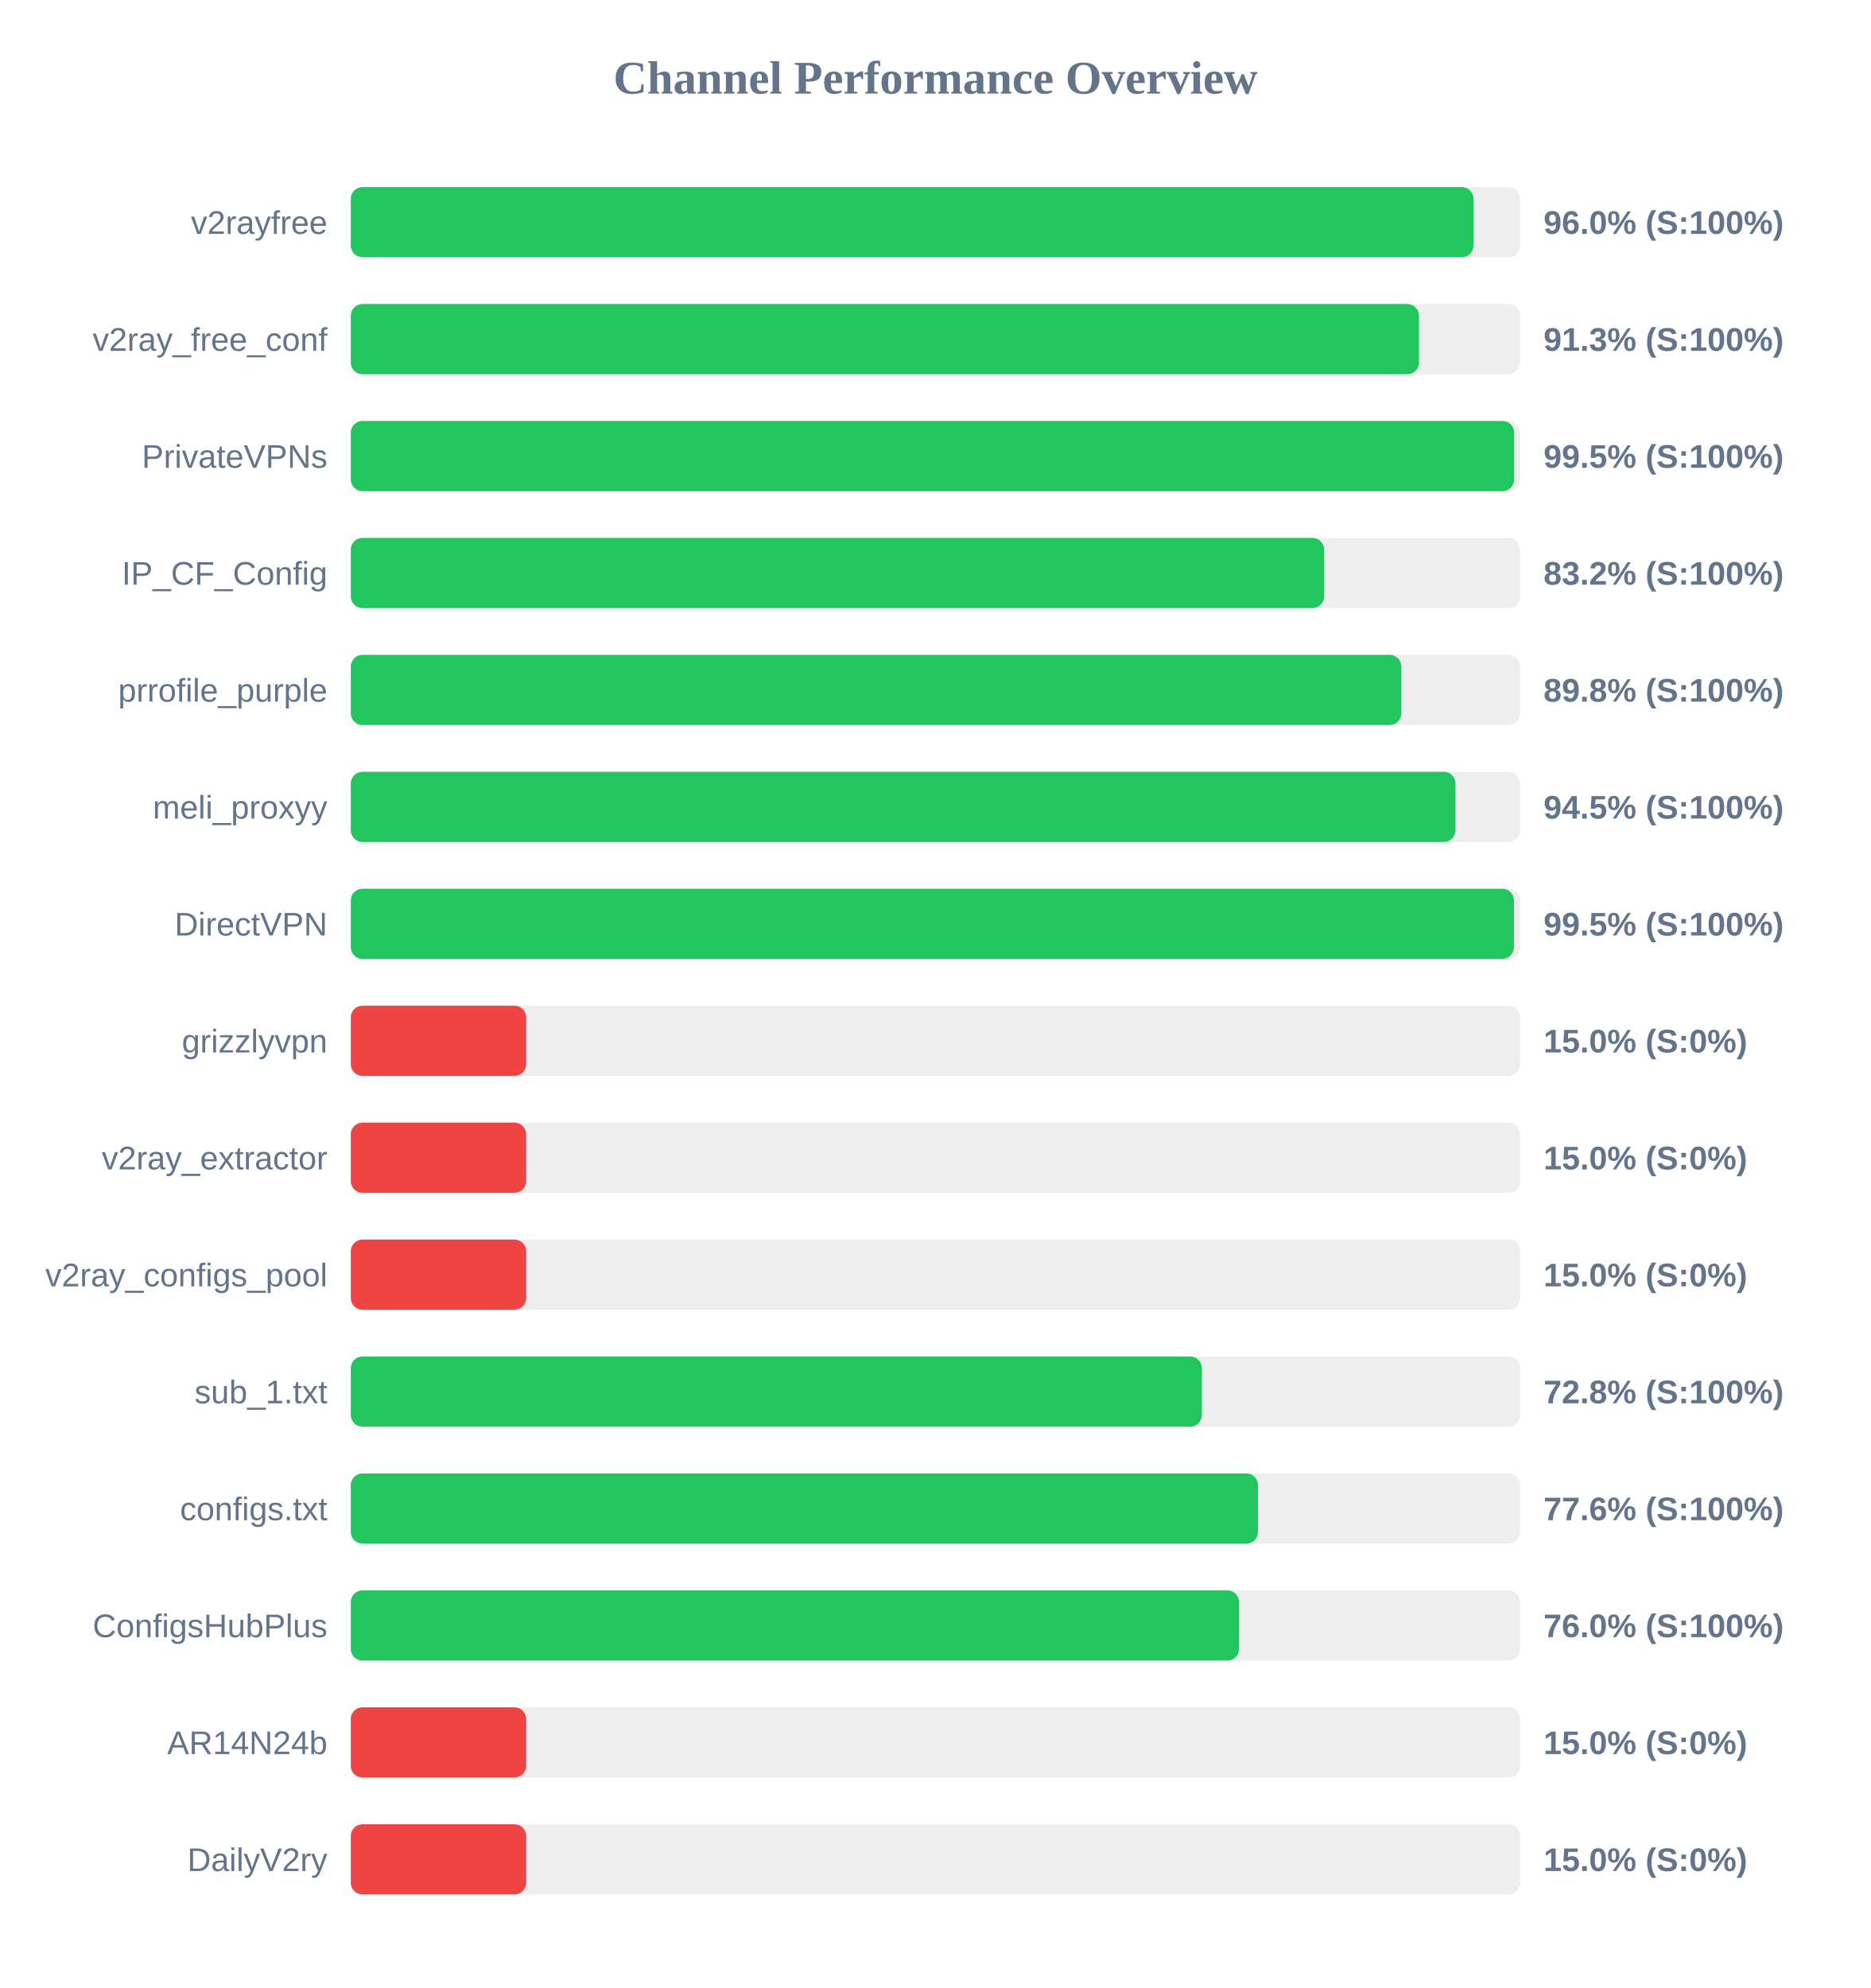
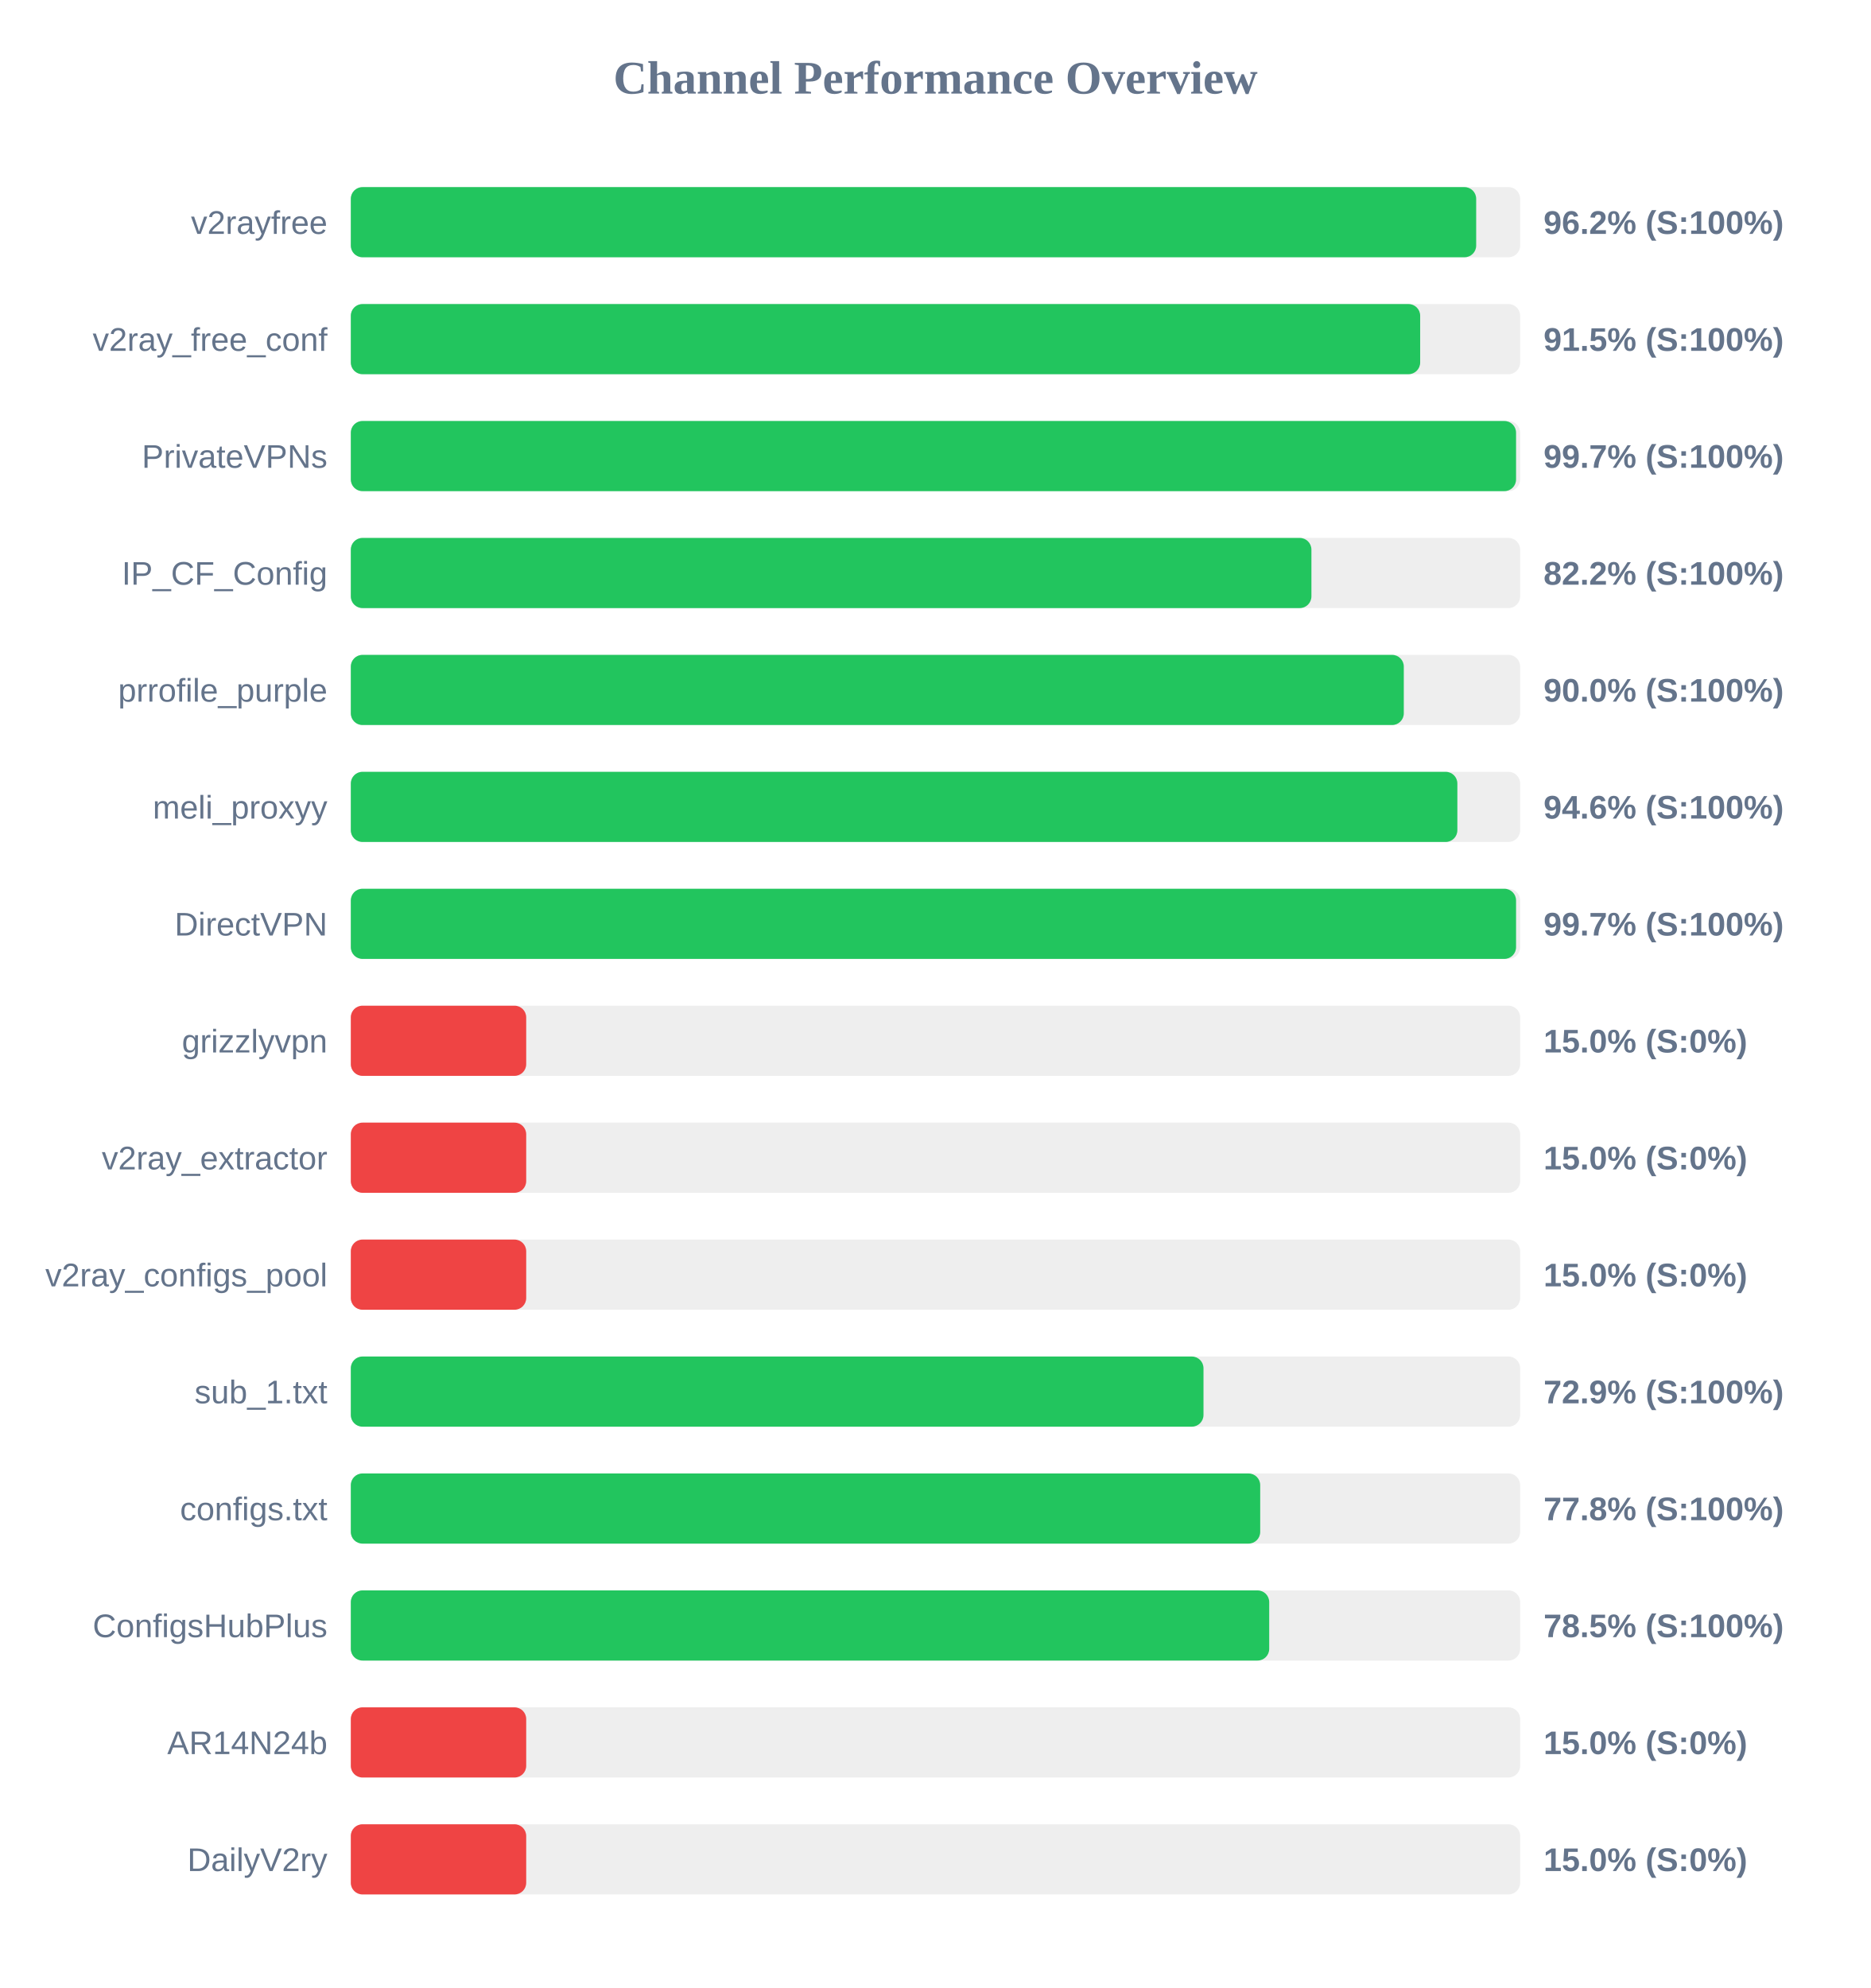
<svg xmlns="http://www.w3.org/2000/svg" width="800" height="850" version="1.1">
  <style>
        .row { font: 14px Arial; fill: #64748b; }
        .score { font: bold 14px Arial; fill: #64748b; }
    </style>
  <text x="400" y="40" text-anchor="middle" font-size="20px" font-weight="bold" fill="#64748b">Channel Performance Overview</text>
  <rect x="150" y="80" width="500" height="30" fill="#eee" rx="5" />
-   <rect x="150" y="80" width="480.05" height="30" fill="#22c55e" rx="5" />
+   <rect x="150" y="80" width="481.2" height="30" fill="#22c55e" rx="5" />
  <text x="140" y="100" text-anchor="end" class="row">v2rayfree</text>
-   <text x="660" y="100" text-anchor="start" class="score">96.0% (S:100%)</text>
+   <text x="660" y="100" text-anchor="start" class="score">96.2% (S:100%)</text>
  <rect x="150" y="130" width="500" height="30" fill="#eee" rx="5" />
-   <rect x="150" y="130" width="456.75" height="30" fill="#22c55e" rx="5" />
+   <rect x="150" y="130" width="457.25" height="30" fill="#22c55e" rx="5" />
  <text x="140" y="150" text-anchor="end" class="row">v2ray_free_conf</text>
-   <text x="660" y="150" text-anchor="start" class="score">91.3% (S:100%)</text>
+   <text x="660" y="150" text-anchor="start" class="score">91.5% (S:100%)</text>
  <rect x="150" y="180" width="500" height="30" fill="#eee" rx="5" />
-   <rect x="150" y="180" width="497.45" height="30" fill="#22c55e" rx="5" />
+   <rect x="150" y="180" width="498.25" height="30" fill="#22c55e" rx="5" />
  <text x="140" y="200" text-anchor="end" class="row">PrivateVPNs</text>
-   <text x="660" y="200" text-anchor="start" class="score">99.5% (S:100%)</text>
+   <text x="660" y="200" text-anchor="start" class="score">99.7% (S:100%)</text>
  <rect x="150" y="230" width="500" height="30" fill="#eee" rx="5" />
-   <rect x="150" y="230" width="416.2" height="30" fill="#22c55e" rx="5" />
+   <rect x="150" y="230" width="410.75" height="30" fill="#22c55e" rx="5" />
  <text x="140" y="250" text-anchor="end" class="row">IP_CF_Config</text>
-   <text x="660" y="250" text-anchor="start" class="score">83.2% (S:100%)</text>
+   <text x="660" y="250" text-anchor="start" class="score">82.2% (S:100%)</text>
  <rect x="150" y="280" width="500" height="30" fill="#eee" rx="5" />
-   <rect x="150" y="280" width="449.2" height="30" fill="#22c55e" rx="5" />
+   <rect x="150" y="280" width="450.25" height="30" fill="#22c55e" rx="5" />
  <text x="140" y="300" text-anchor="end" class="row">prrofile_purple</text>
-   <text x="660" y="300" text-anchor="start" class="score">89.8% (S:100%)</text>
+   <text x="660" y="300" text-anchor="start" class="score">90.0% (S:100%)</text>
  <rect x="150" y="330" width="500" height="30" fill="#eee" rx="5" />
-   <rect x="150" y="330" width="472.35" height="30" fill="#22c55e" rx="5" />
+   <rect x="150" y="330" width="473.15" height="30" fill="#22c55e" rx="5" />
  <text x="140" y="350" text-anchor="end" class="row">meli_proxyy</text>
-   <text x="660" y="350" text-anchor="start" class="score">94.5% (S:100%)</text>
+   <text x="660" y="350" text-anchor="start" class="score">94.6% (S:100%)</text>
  <rect x="150" y="380" width="500" height="30" fill="#eee" rx="5" />
-   <rect x="150" y="380" width="497.35" height="30" fill="#22c55e" rx="5" />
+   <rect x="150" y="380" width="498.25" height="30" fill="#22c55e" rx="5" />
  <text x="140" y="400" text-anchor="end" class="row">DirectVPN</text>
-   <text x="660" y="400" text-anchor="start" class="score">99.5% (S:100%)</text>
+   <text x="660" y="400" text-anchor="start" class="score">99.7% (S:100%)</text>
  <rect x="150" y="430" width="500" height="30" fill="#eee" rx="5" />
  <rect x="150" y="430" width="75.0" height="30" fill="#ef4444" rx="5" />
  <text x="140" y="450" text-anchor="end" class="row">grizzlyvpn</text>
  <text x="660" y="450" text-anchor="start" class="score">15.0% (S:0%)</text>
  <rect x="150" y="480" width="500" height="30" fill="#eee" rx="5" />
  <rect x="150" y="480" width="75.0" height="30" fill="#ef4444" rx="5" />
  <text x="140" y="500" text-anchor="end" class="row">v2ray_extractor</text>
  <text x="660" y="500" text-anchor="start" class="score">15.0% (S:0%)</text>
  <rect x="150" y="530" width="500" height="30" fill="#eee" rx="5" />
  <rect x="150" y="530" width="75.0" height="30" fill="#ef4444" rx="5" />
  <text x="140" y="550" text-anchor="end" class="row">v2ray_configs_pool</text>
  <text x="660" y="550" text-anchor="start" class="score">15.0% (S:0%)</text>
  <rect x="150" y="580" width="500" height="30" fill="#eee" rx="5" />
-   <rect x="150" y="580" width="363.9" height="30" fill="#22c55e" rx="5" />
+   <rect x="150" y="580" width="364.6" height="30" fill="#22c55e" rx="5" />
  <text x="140" y="600" text-anchor="end" class="row">sub_1.txt</text>
-   <text x="660" y="600" text-anchor="start" class="score">72.8% (S:100%)</text>
+   <text x="660" y="600" text-anchor="start" class="score">72.9% (S:100%)</text>
  <rect x="150" y="630" width="500" height="30" fill="#eee" rx="5" />
-   <rect x="150" y="630" width="387.9" height="30" fill="#22c55e" rx="5" />
+   <rect x="150" y="630" width="388.85" height="30" fill="#22c55e" rx="5" />
  <text x="140" y="650" text-anchor="end" class="row">configs.txt</text>
-   <text x="660" y="650" text-anchor="start" class="score">77.6% (S:100%)</text>
+   <text x="660" y="650" text-anchor="start" class="score">77.8% (S:100%)</text>
  <rect x="150" y="680" width="500" height="30" fill="#eee" rx="5" />
-   <rect x="150" y="680" width="379.8" height="30" fill="#22c55e" rx="5" />
+   <rect x="150" y="680" width="392.7" height="30" fill="#22c55e" rx="5" />
  <text x="140" y="700" text-anchor="end" class="row">ConfigsHubPlus</text>
-   <text x="660" y="700" text-anchor="start" class="score">76.0% (S:100%)</text>
+   <text x="660" y="700" text-anchor="start" class="score">78.5% (S:100%)</text>
  <rect x="150" y="730" width="500" height="30" fill="#eee" rx="5" />
  <rect x="150" y="730" width="75.0" height="30" fill="#ef4444" rx="5" />
  <text x="140" y="750" text-anchor="end" class="row">AR14N24b</text>
  <text x="660" y="750" text-anchor="start" class="score">15.0% (S:0%)</text>
  <rect x="150" y="780" width="500" height="30" fill="#eee" rx="5" />
  <rect x="150" y="780" width="75.0" height="30" fill="#ef4444" rx="5" />
  <text x="140" y="800" text-anchor="end" class="row">DailyV2ry</text>
  <text x="660" y="800" text-anchor="start" class="score">15.0% (S:0%)</text>
</svg>
